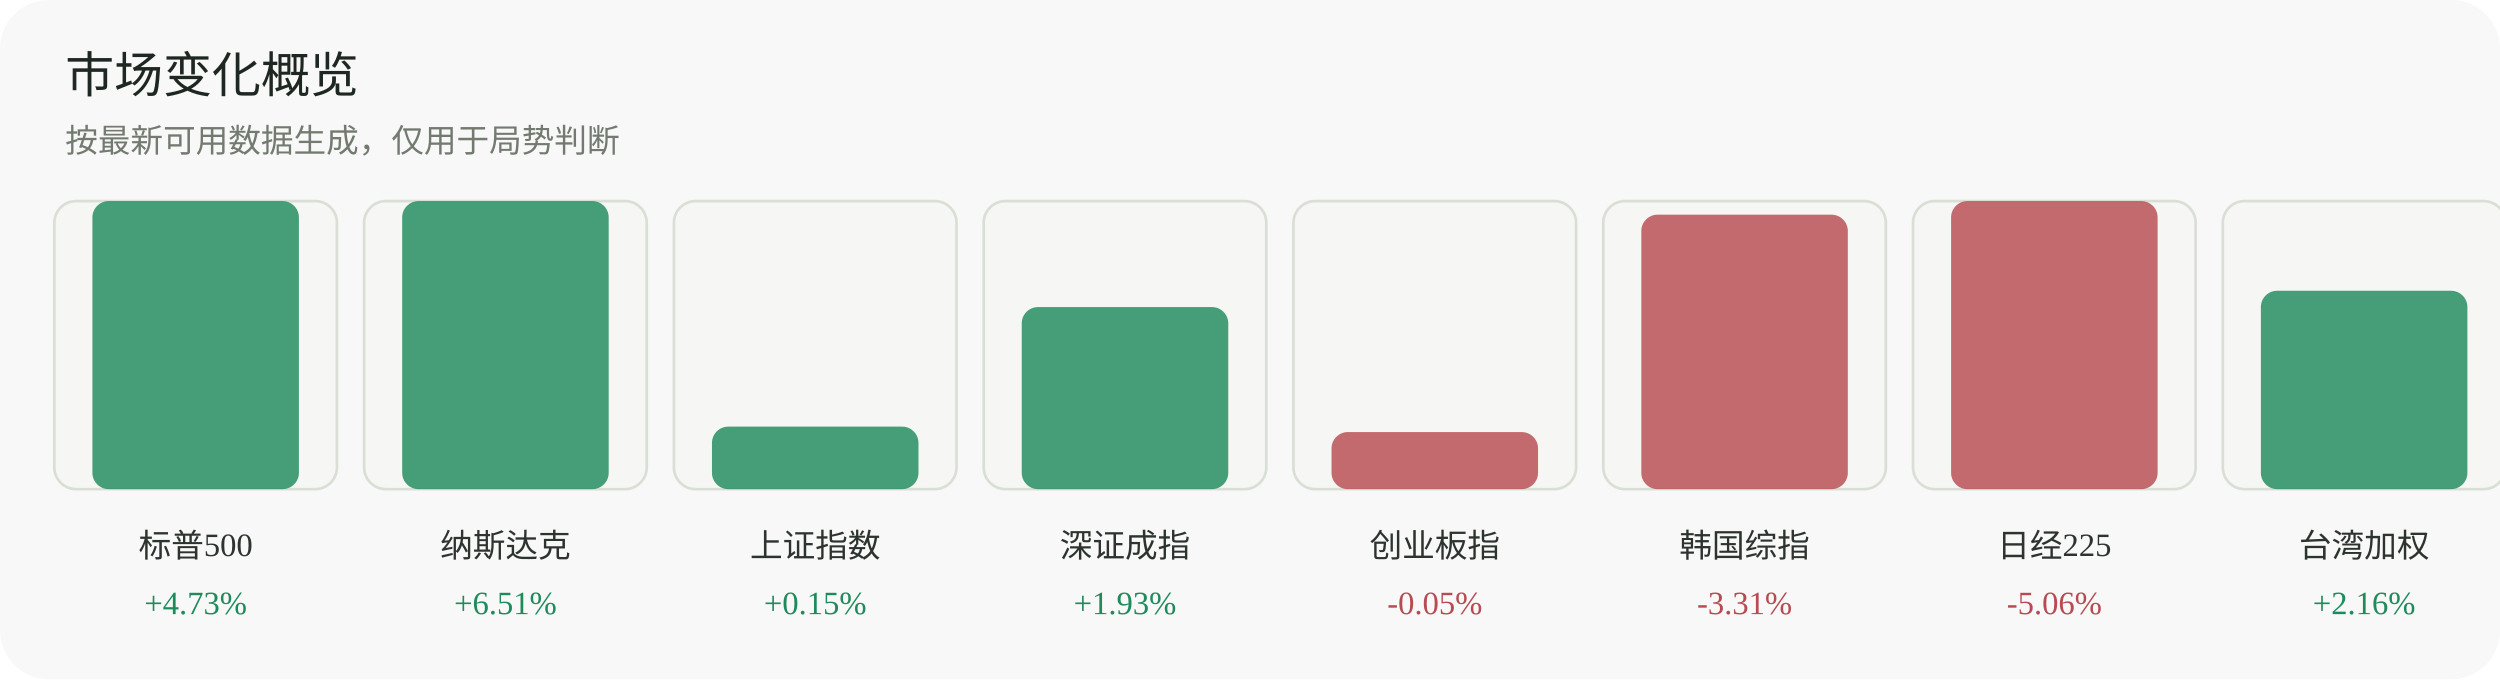
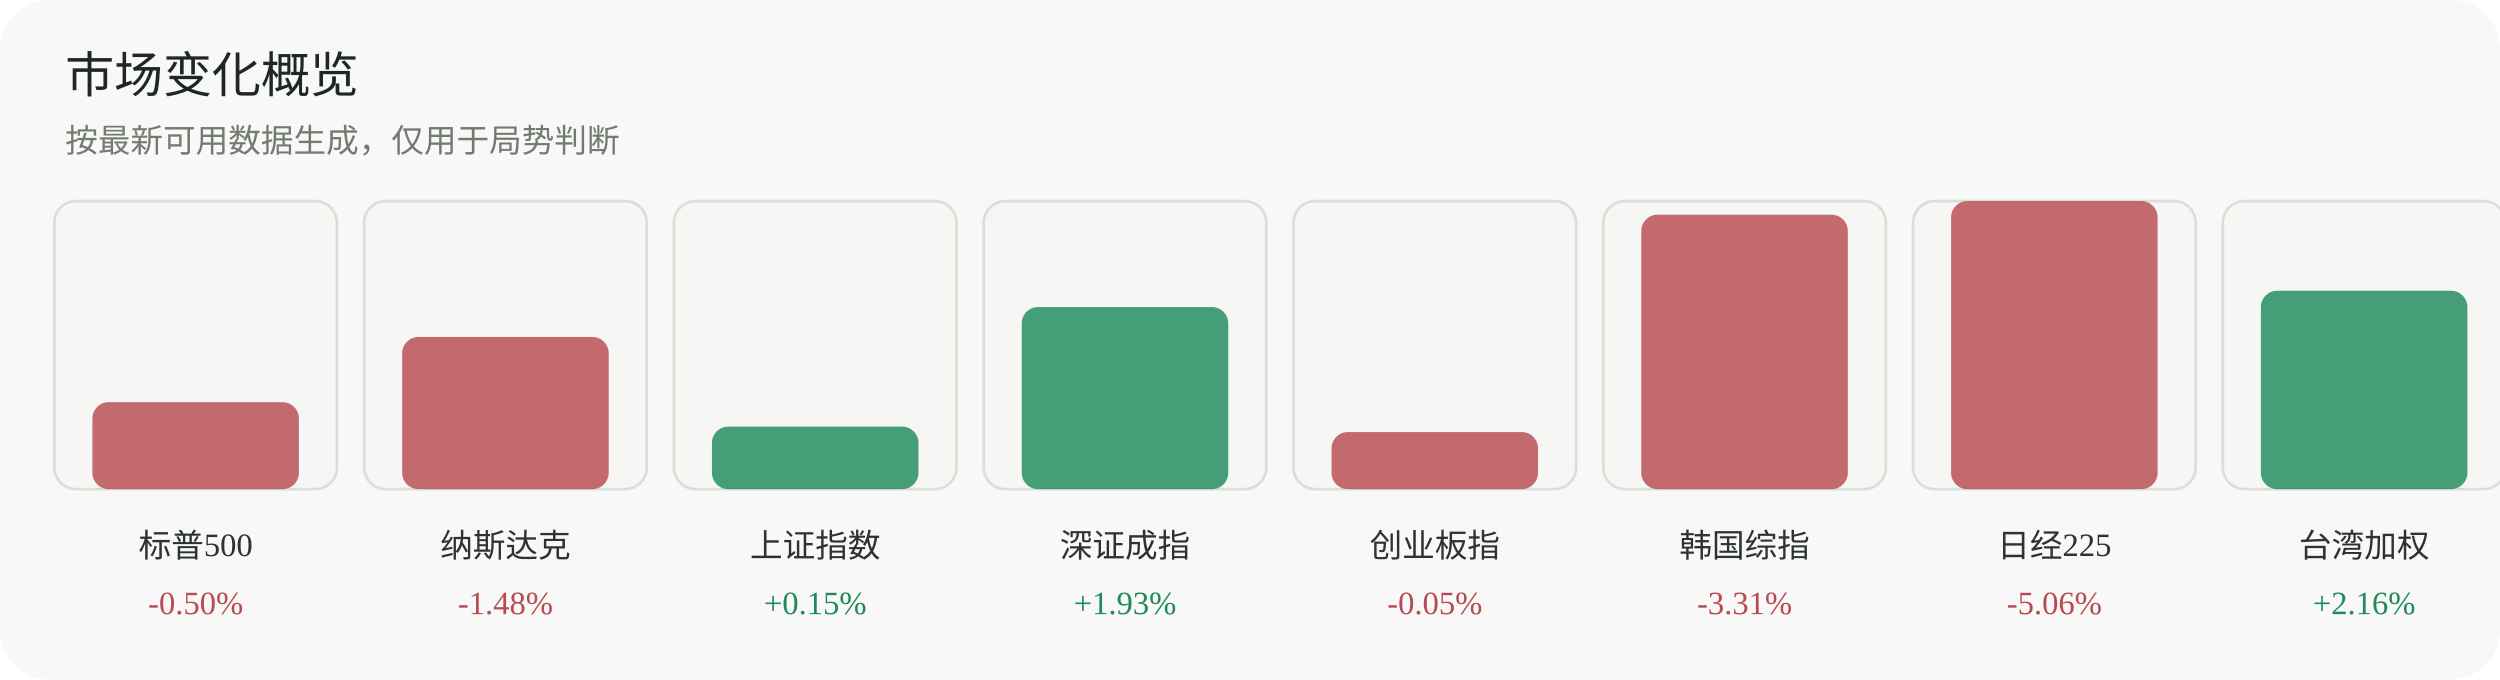
<svg xmlns="http://www.w3.org/2000/svg" width="920" height="250" viewBox="0 0 920 250" role="img" aria-label="市场变化概览">
  <rect width="920" height="250" rx="18" fill="#f7f8f7" />
  <text x="24" y="34" font-family="Inter, 'Segoe UI', sans-serif" font-size="18" fill="#1f2722">市场变化概览</text>
  <text x="24" y="56" font-family="Inter, 'Segoe UI', sans-serif" font-size="12" fill="#737a70">按最新可用数据生成，仅用于局势判断</text>
  <g>
    <rect x="20" y="74" width="104" height="106" rx="8" fill="#f6f7f4" stroke="#dadfd6" />
-     <rect x="34" y="74" width="76" height="106" rx="6" fill="#1f8a5b" opacity="0.82" />
+     <rect x="34" y="148" width="76" height="32" rx="6" fill="#b84a52" opacity="0.82" />
    <text x="72.0" y="205" text-anchor="middle" font-size="12" fill="#2d332f">标普500</text>
-     <text x="72.0" y="226" text-anchor="middle" font-size="12" fill="#1f8a5b">+4.73%</text>
+     <text x="72.0" y="226" text-anchor="middle" font-size="12" fill="#b84a52">-0.50%</text>
  </g>
  <g>
    <rect x="134" y="74" width="104" height="106" rx="8" fill="#f6f7f4" stroke="#dadfd6" />
-     <rect x="148" y="74" width="76" height="106" rx="6" fill="#1f8a5b" opacity="0.82" />
+     <rect x="148" y="124" width="76" height="56" rx="6" fill="#b84a52" opacity="0.82" />
    <text x="186.0" y="205" text-anchor="middle" font-size="12" fill="#2d332f">纳斯达克</text>
-     <text x="186.0" y="226" text-anchor="middle" font-size="12" fill="#1f8a5b">+6.51%</text>
+     <text x="186.0" y="226" text-anchor="middle" font-size="12" fill="#b84a52">-1.48%</text>
  </g>
  <g>
    <rect x="248" y="74" width="104" height="106" rx="8" fill="#f6f7f4" stroke="#dadfd6" />
    <rect x="262" y="157" width="76" height="23" rx="6" fill="#1f8a5b" opacity="0.82" />
    <text x="300.0" y="205" text-anchor="middle" font-size="12" fill="#2d332f">上证指数</text>
    <text x="300.0" y="226" text-anchor="middle" font-size="12" fill="#1f8a5b">+0.15%</text>
  </g>
  <g>
    <rect x="362" y="74" width="104" height="106" rx="8" fill="#f6f7f4" stroke="#dadfd6" />
    <rect x="376" y="113" width="76" height="67" rx="6" fill="#1f8a5b" opacity="0.82" />
    <text x="414.0" y="205" text-anchor="middle" font-size="12" fill="#2d332f">深证成指</text>
    <text x="414.0" y="226" text-anchor="middle" font-size="12" fill="#1f8a5b">+1.93%</text>
  </g>
  <g>
    <rect x="476" y="74" width="104" height="106" rx="8" fill="#f6f7f4" stroke="#dadfd6" />
    <rect x="490" y="159" width="76" height="21" rx="6" fill="#b84a52" opacity="0.82" />
    <text x="528.0" y="205" text-anchor="middle" font-size="12" fill="#2d332f">创业板指</text>
    <text x="528.0" y="226" text-anchor="middle" font-size="12" fill="#b84a52">-0.05%</text>
  </g>
  <g>
    <rect x="590" y="74" width="104" height="106" rx="8" fill="#f6f7f4" stroke="#dadfd6" />
    <rect x="604" y="79" width="76" height="101" rx="6" fill="#b84a52" opacity="0.82" />
    <text x="642.0" y="205" text-anchor="middle" font-size="12" fill="#2d332f">韩国综指</text>
    <text x="642.0" y="226" text-anchor="middle" font-size="12" fill="#b84a52">-3.31%</text>
  </g>
  <g>
    <rect x="704" y="74" width="104" height="106" rx="8" fill="#f6f7f4" stroke="#dadfd6" />
    <rect x="718" y="74" width="76" height="106" rx="6" fill="#b84a52" opacity="0.82" />
    <text x="756.0" y="205" text-anchor="middle" font-size="12" fill="#2d332f">日经225</text>
    <text x="756.0" y="226" text-anchor="middle" font-size="12" fill="#b84a52">-5.06%</text>
  </g>
  <g>
    <rect x="818" y="74" width="104" height="106" rx="8" fill="#f6f7f4" stroke="#dadfd6" />
    <rect x="832" y="107" width="76" height="73" rx="6" fill="#1f8a5b" opacity="0.82" />
    <text x="870.0" y="205" text-anchor="middle" font-size="12" fill="#2d332f">台湾加权</text>
    <text x="870.0" y="226" text-anchor="middle" font-size="12" fill="#1f8a5b">+2.16%</text>
  </g>
</svg>
